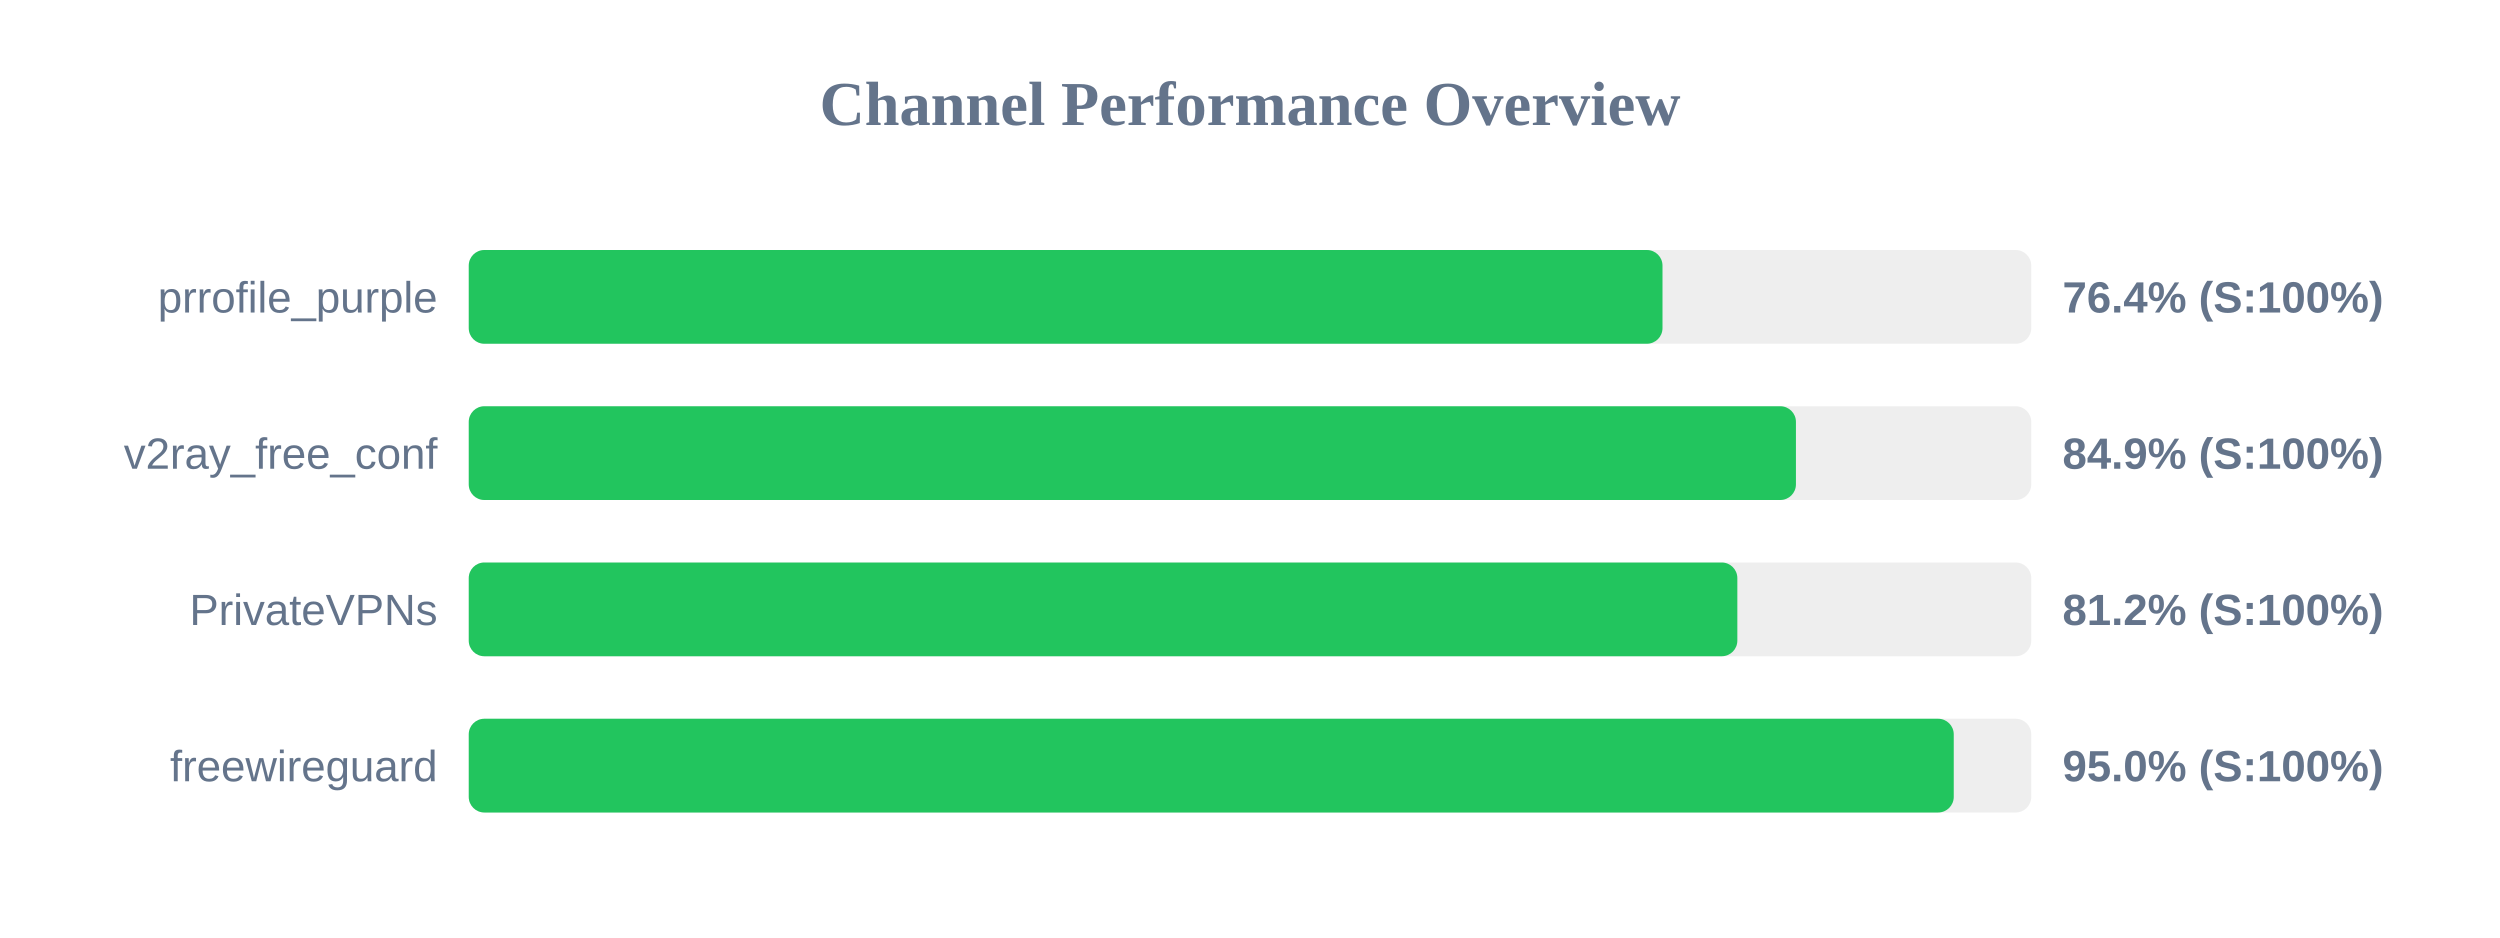
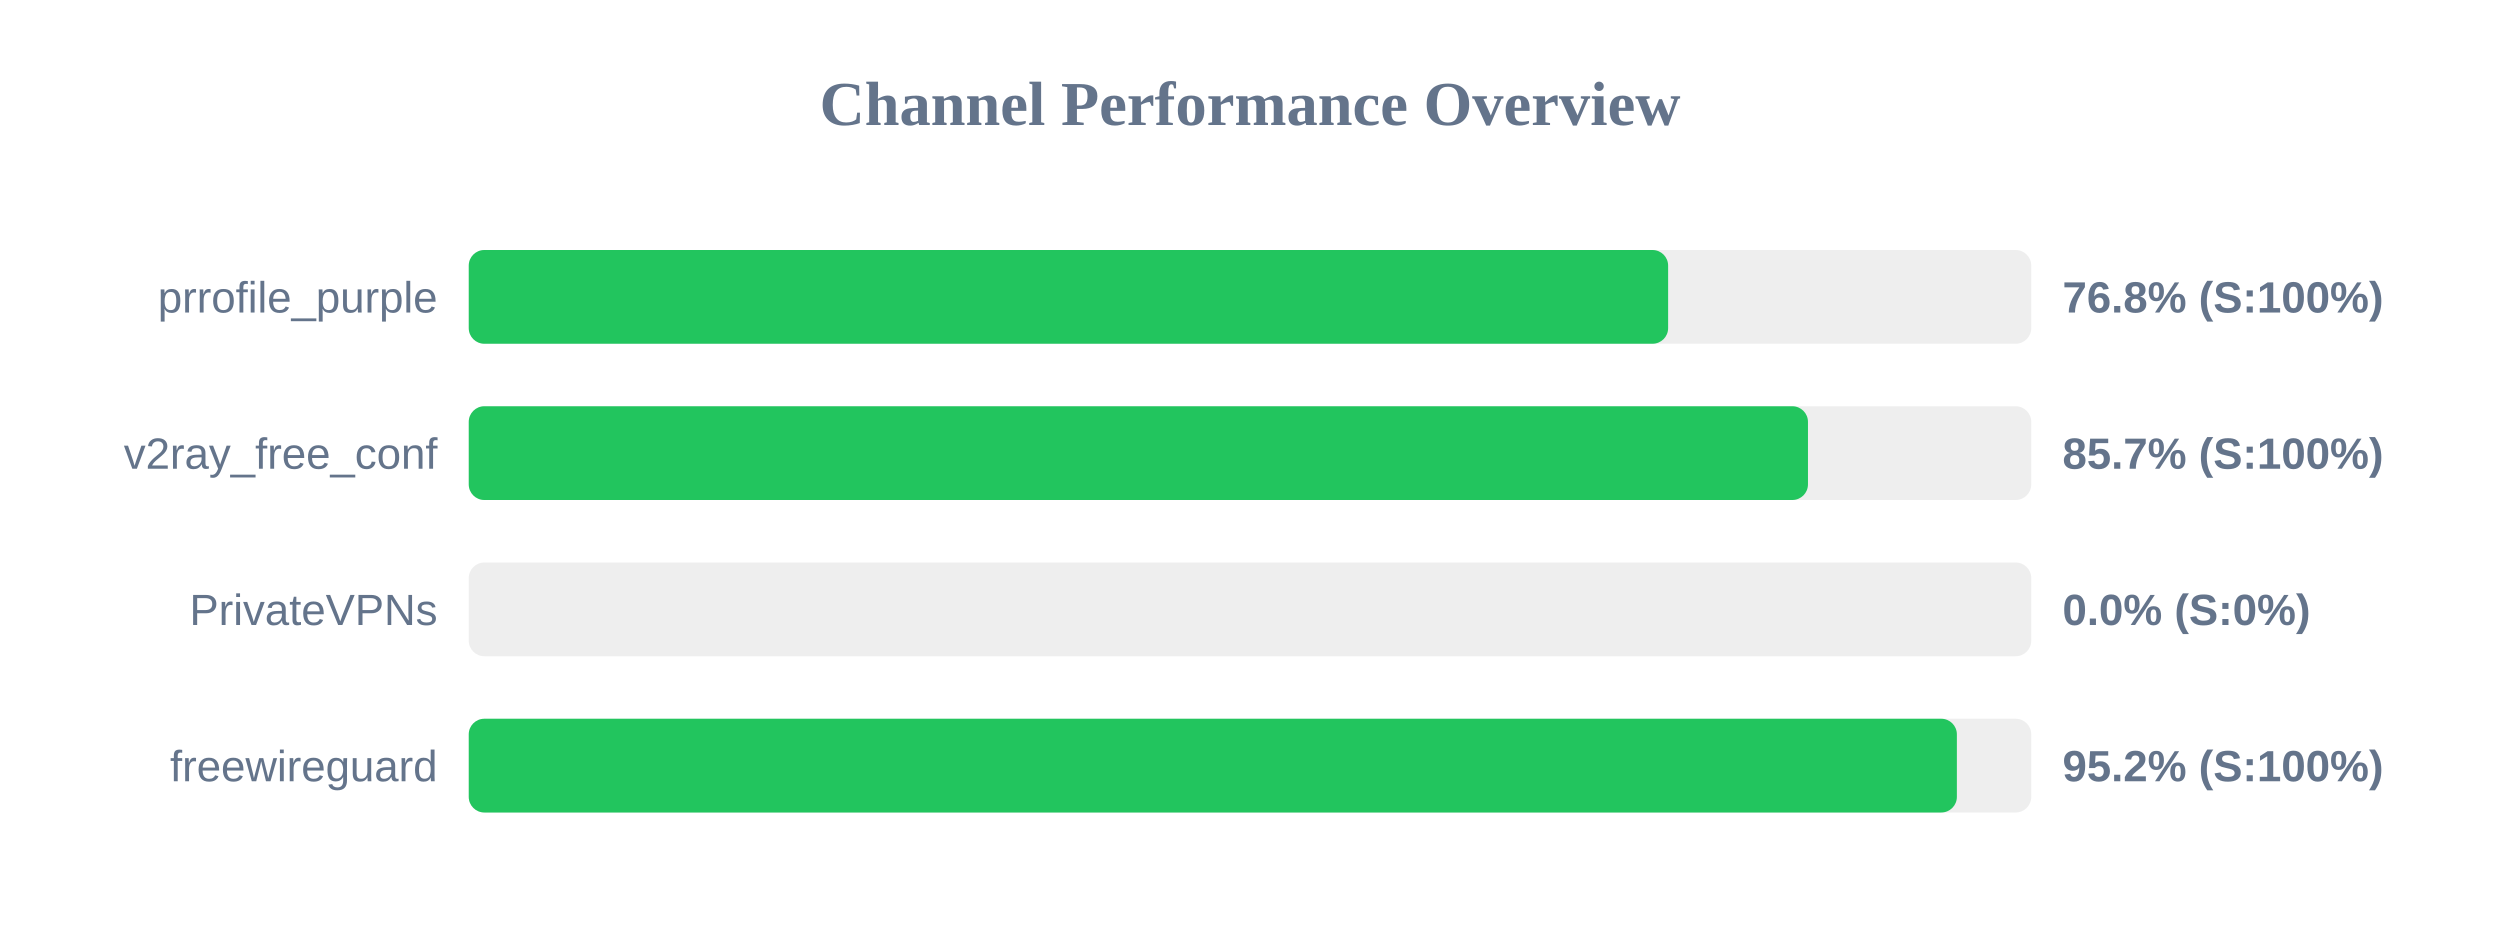
<svg xmlns="http://www.w3.org/2000/svg" width="800" height="300" version="1.1">
  <style>
        .row { font: 14px Arial; fill: #64748b; }
        .score { font: bold 14px Arial; fill: #64748b; }
    </style>
  <text x="400" y="40" text-anchor="middle" font-size="20px" font-weight="bold" fill="#64748b">Channel Performance Overview</text>
  <rect x="150" y="80" width="500" height="30" fill="#eee" rx="5" />
-   <rect x="150" y="80" width="382.0" height="30" fill="#22c55e" rx="5" />
+   <rect x="150" y="80" width="383.8" height="30" fill="#22c55e" rx="5" />
  <text x="140" y="100" text-anchor="end" class="row">prrofile_purple</text>
-   <text x="660" y="100" text-anchor="start" class="score">76.4% (S:100%)</text>
+   <text x="660" y="100" text-anchor="start" class="score">76.8% (S:100%)</text>
  <rect x="150" y="130" width="500" height="30" fill="#eee" rx="5" />
-   <rect x="150" y="130" width="424.7" height="30" fill="#22c55e" rx="5" />
+   <rect x="150" y="130" width="428.55" height="30" fill="#22c55e" rx="5" />
  <text x="140" y="150" text-anchor="end" class="row">v2ray_free_conf</text>
-   <text x="660" y="150" text-anchor="start" class="score">84.9% (S:100%)</text>
+   <text x="660" y="150" text-anchor="start" class="score">85.7% (S:100%)</text>
  <rect x="150" y="180" width="500" height="30" fill="#eee" rx="5" />
-   <rect x="150" y="180" width="405.95" height="30" fill="#22c55e" rx="5" />
+   <rect x="150" y="180" width="0.0" height="30" fill="#ef4444" rx="5" />
  <text x="140" y="200" text-anchor="end" class="row">PrivateVPNs</text>
-   <text x="660" y="200" text-anchor="start" class="score">81.2% (S:100%)</text>
+   <text x="660" y="200" text-anchor="start" class="score">0.0% (S:0%)</text>
  <rect x="150" y="230" width="500" height="30" fill="#eee" rx="5" />
-   <rect x="150" y="230" width="475.2" height="30" fill="#22c55e" rx="5" />
+   <rect x="150" y="230" width="476.2" height="30" fill="#22c55e" rx="5" />
  <text x="140" y="250" text-anchor="end" class="row">freewireguard</text>
-   <text x="660" y="250" text-anchor="start" class="score">95.0% (S:100%)</text>
+   <text x="660" y="250" text-anchor="start" class="score">95.2% (S:100%)</text>
</svg>
